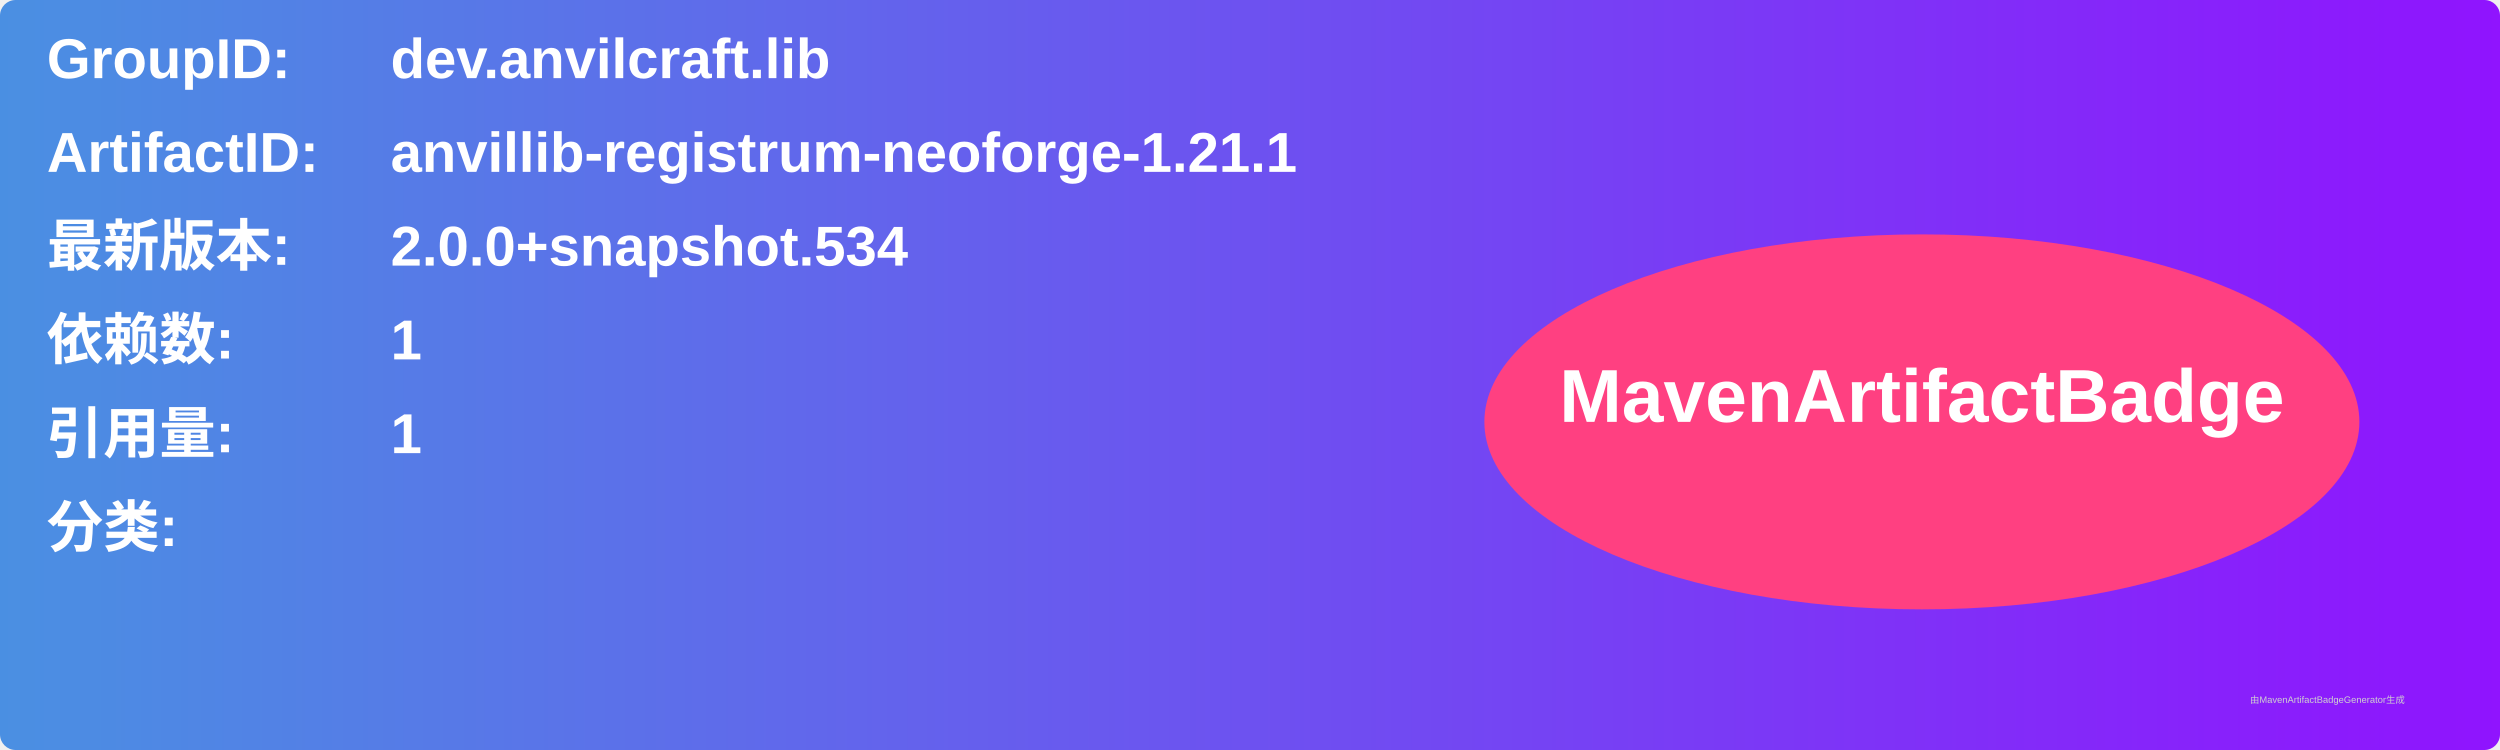
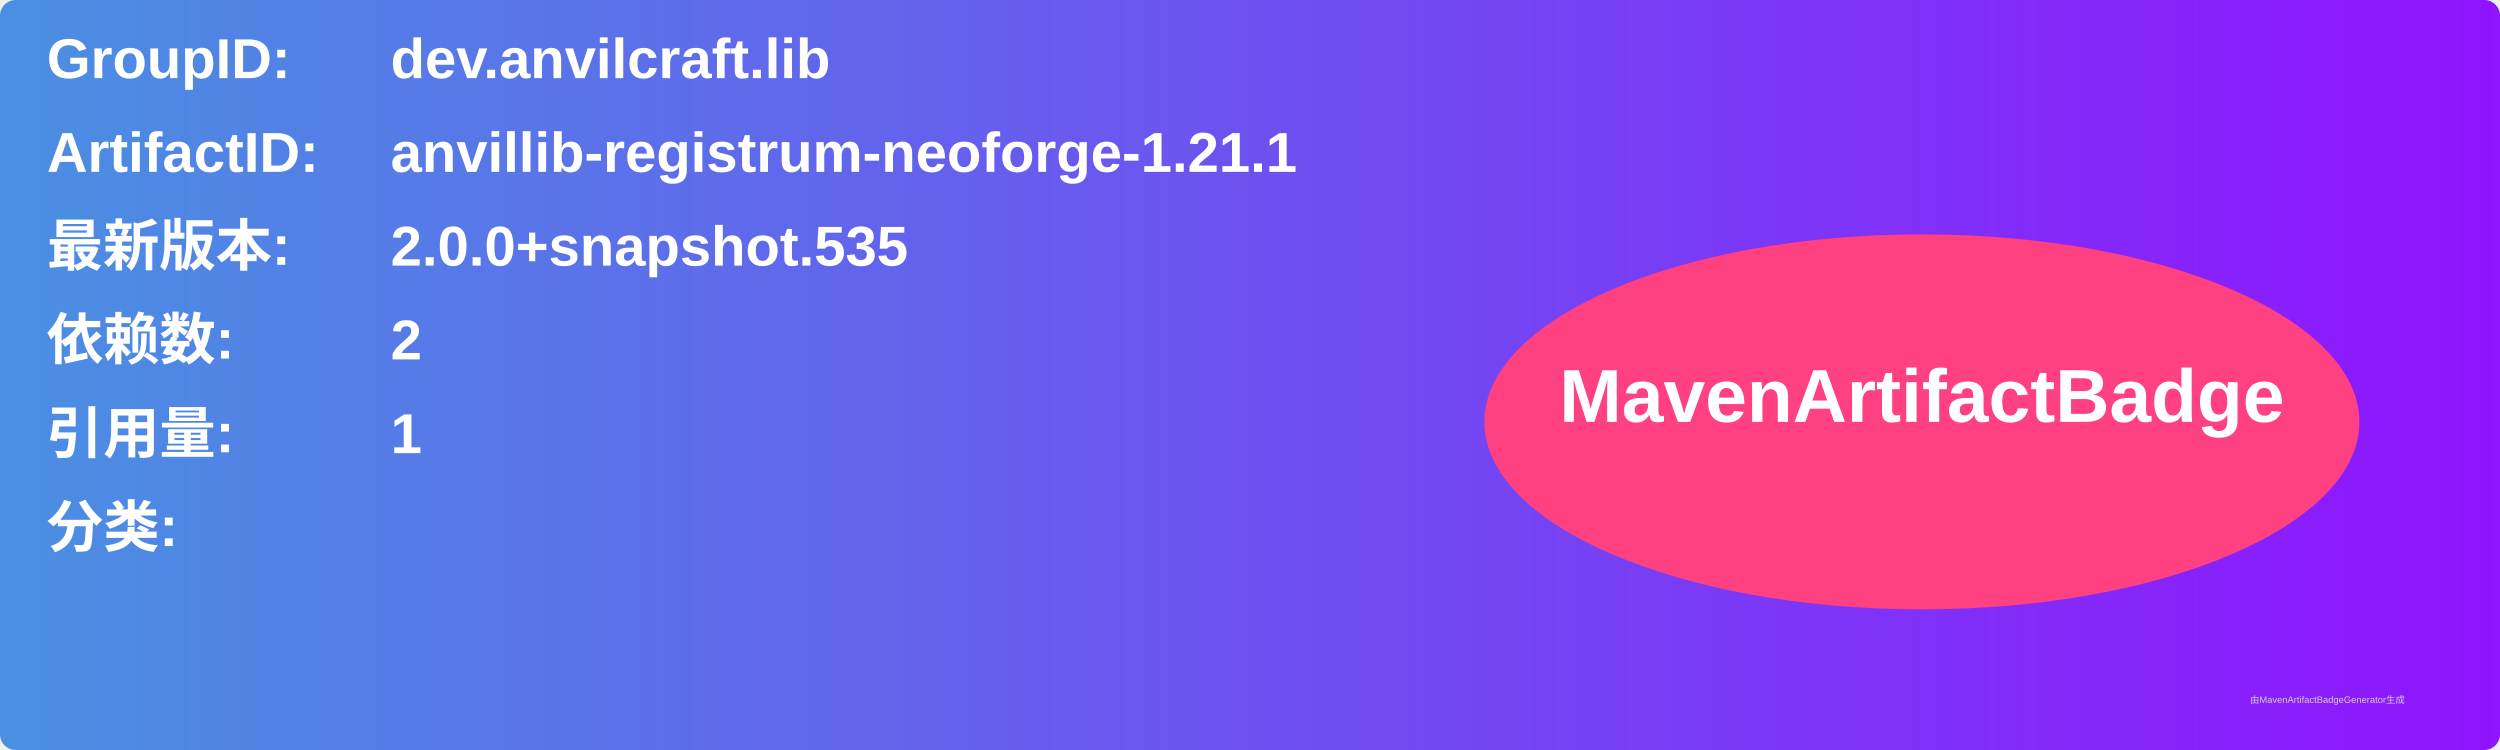
<svg xmlns="http://www.w3.org/2000/svg" width="800" height="240" viewBox="0 0 800 240">
  <linearGradient id="grad" x1="0%" y1="0%" x2="100%" y2="0%">
    <stop offset="0%" stop-color="#4a90e2" />
    <stop offset="100%" stop-color="#9013fe" />
  </linearGradient>
  <rect width="100%" height="100%" rx="5" ry="5" fill="url(#grad)" />
  <g transform="translate(15, 15)">
    <text x="0" y="10" font-family="Arial" font-size="18" fill="white" font-weight="bold" width="260">GroupID:</text>
    <text x="110" y="10" font-family="Arial" font-size="18" fill="white" font-weight="bold" width="460">dev.anvilcraft.lib</text>
    <text x="0" y="40" font-family="Arial" font-size="18" fill="white" font-weight="bold" width="260">ArtifactID:</text>
    <text x="110" y="40" font-family="Arial" font-size="18" fill="white" font-weight="bold" width="460">anvillib-registrum-neoforge-1.21.1</text>
    <text x="0" y="70" font-family="Arial" font-size="18" fill="white" font-weight="bold">最新版本:</text>
    <text x="110" y="70" font-family="Arial" font-size="18" fill="white" font-weight="bold">
-       <tspan font-weight="bold">2.0.0+snapshot.534</tspan>
+       <tspan font-weight="bold">2.0.0+snapshot.535</tspan>
    </text>
    <text x="0" y="100" font-family="Arial" font-size="18" fill="white" font-weight="bold">依赖数: </text>
    <text x="110" y="100" font-family="Arial" font-size="18" fill="white">
-       <tspan font-weight="bold">1</tspan>
+       <tspan font-weight="bold">2</tspan>
    </text>
    <text x="0" y="130" font-family="Arial" font-size="18" fill="white" font-weight="bold">引用量: </text>
    <text x="110" y="130" font-family="Arial" font-size="18" fill="white">
      <tspan font-weight="bold">1</tspan>
    </text>
    <text x="0" y="160" font-family="Arial" font-size="18" fill="white" font-weight="bold">分类:</text>
    <text x="10" y="190" font-family="Arial" font-size="10" fill="white">
      <tspan font-weight="bold" />
    </text>
    <ellipse cx="600" cy="120" rx="140" ry="60" fill="#ff4081" />
    <text x="600" y="120" text-anchor="middle" font-family="Arial" font-size="24" fill="white" font-weight="bold">MavenArtifactBadge</text>
  </g>
  <text x="720" y="225" font-family="Arial" font-size="3" fill="#d0d0d0">由MavenArtifactBadgeGenerator生成</text>
</svg>
